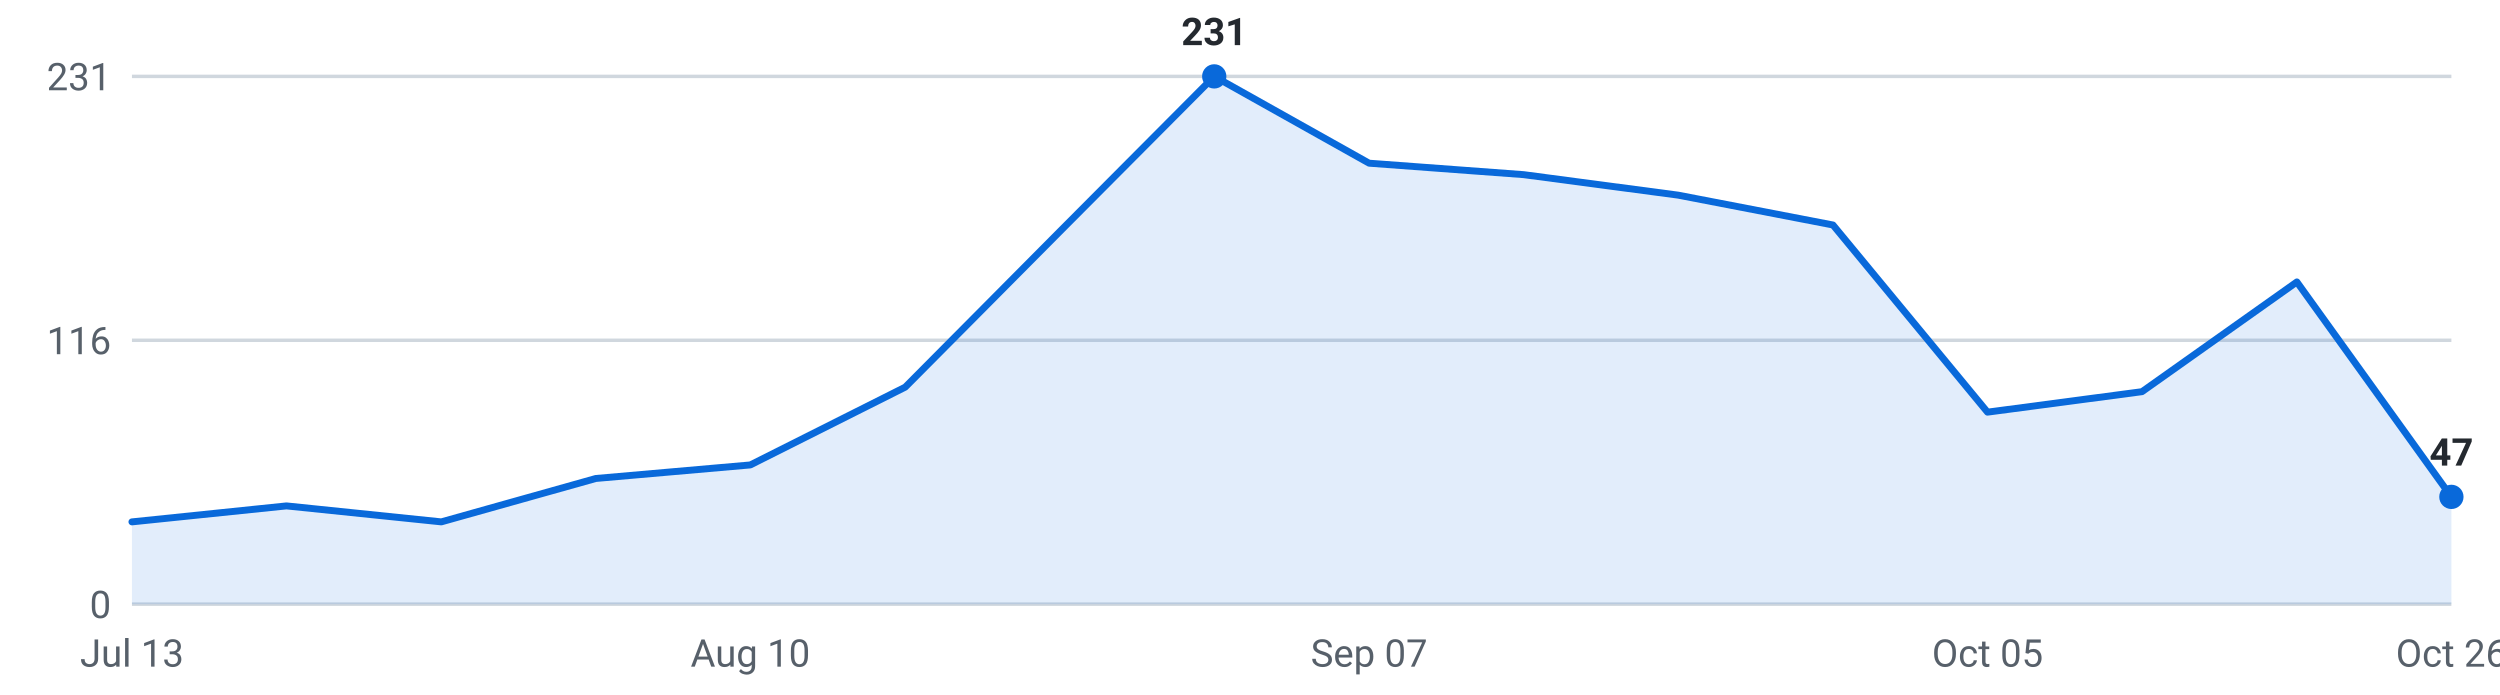
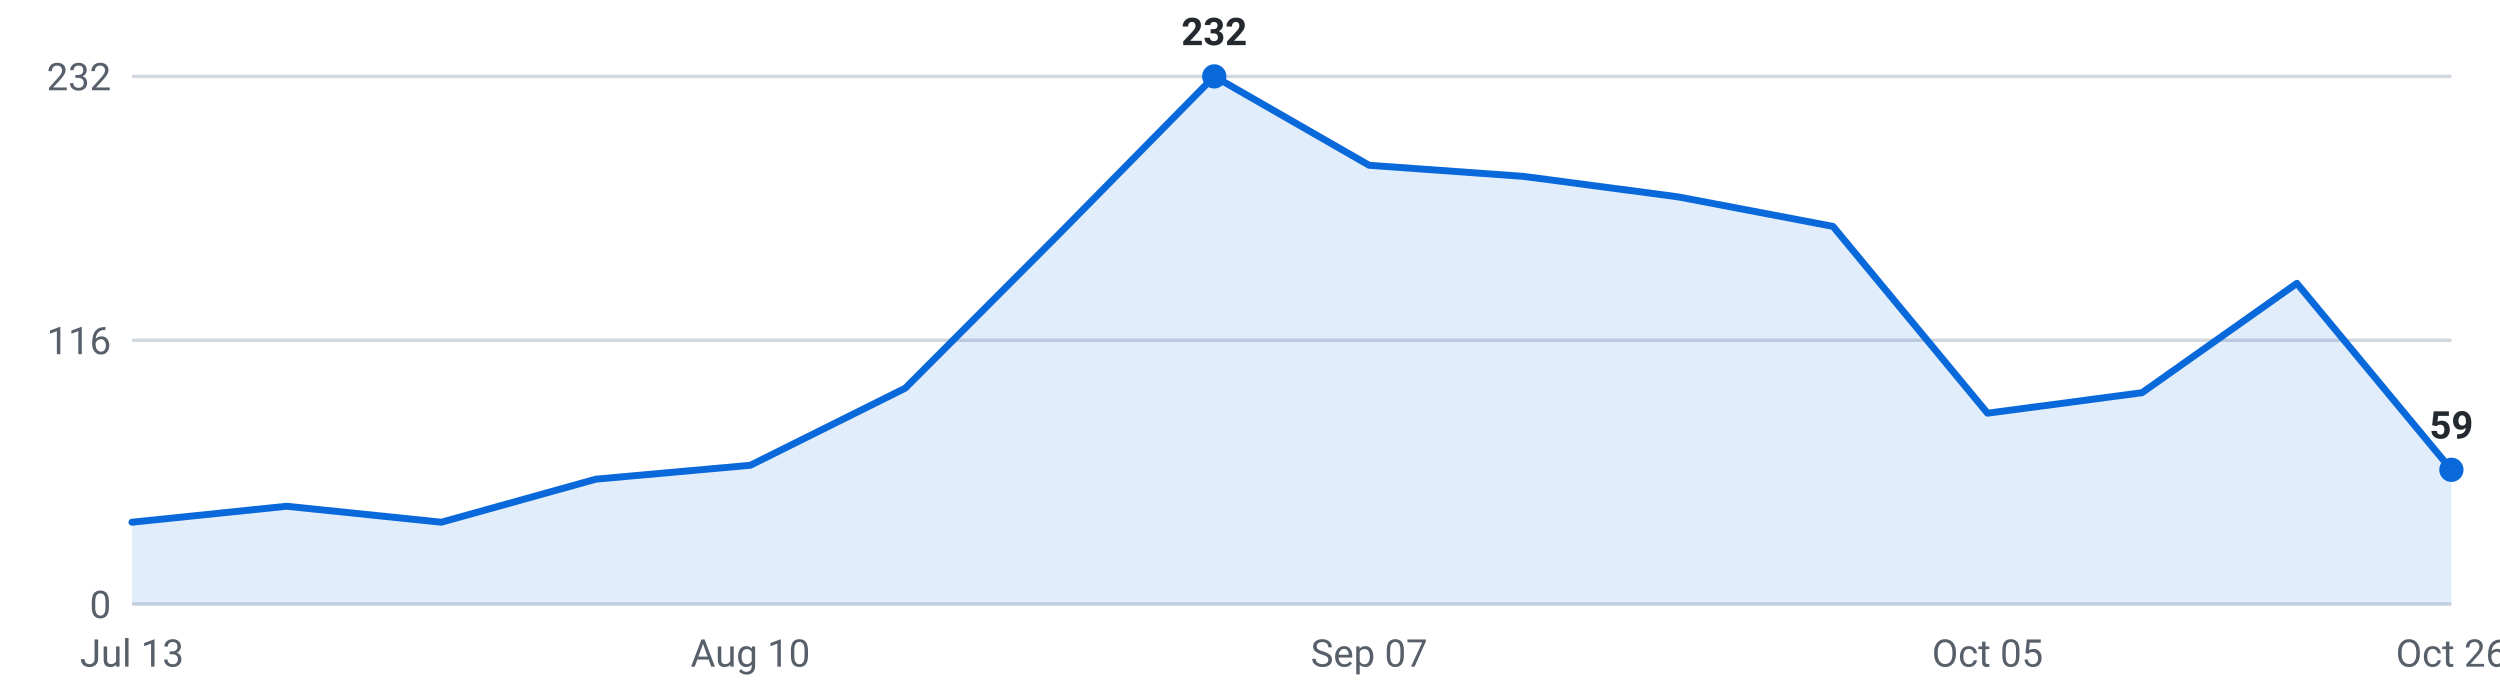
<svg xmlns="http://www.w3.org/2000/svg" viewBox="0 0 720 200" width="720" height="200" role="img" aria-label="Internships posted per week, last 16 weeks">
  <g font-family="-apple-system,Segoe UI,Roboto,sans-serif" font-size="11">
    <line x1="38" y1="174.0" x2="706" y2="174.0" stroke="#d0d7de" stroke-width="1" />
    <text x="32" y="178.0" text-anchor="end" fill="#57606a">0</text>
    <line x1="38" y1="98.0" x2="706" y2="98.0" stroke="#d0d7de" stroke-width="1" />
    <text x="32" y="102.0" text-anchor="end" fill="#57606a">116</text>
    <line x1="38" y1="22.0" x2="706" y2="22.0" stroke="#d0d7de" stroke-width="1" />
-     <text x="32" y="26.0" text-anchor="end" fill="#57606a">231</text>
-     <path d="M38.0,174 L38.0,150.3 L82.5,145.7 L127.1,150.3 L171.6,137.8 L216.1,133.9 L260.7,111.5 L305.2,66.7 L349.7,22.0 L394.3,47.0 L438.8,50.3 L483.3,56.2 L527.9,64.8 L572.4,118.7 L616.9,112.8 L661.5,81.2 L706.0,143.1 L706.0,174 Z" fill="#0969da" fill-opacity="0.12" />
-     <polyline points="38.0,150.3 82.5,145.7 127.1,150.3 171.6,137.8 216.1,133.9 260.7,111.5 305.2,66.7 349.7,22.0 394.3,47.0 438.8,50.3 483.3,56.2 527.9,64.8 572.4,118.7 616.9,112.8 661.5,81.2 706.0,143.1" fill="none" stroke="#0969da" stroke-width="2" stroke-linejoin="round" stroke-linecap="round" />
-     <circle cx="706.0" cy="143.1" r="3.5" fill="#0969da" />
-     <text x="706.0" y="134.1" text-anchor="middle" fill="#24292f" font-weight="600">47</text>
+     <text x="32" y="26.0" text-anchor="end" fill="#57606a">232</text>
+     <path d="M38.0,174 L38.0,150.4 L82.5,145.8 L127.1,150.4 L171.6,138.0 L216.1,134.0 L260.7,111.8 L305.2,67.2 L349.7,22.0 L394.3,47.6 L438.8,50.8 L483.3,56.7 L527.9,65.2 L572.4,119.0 L616.9,113.1 L661.5,81.6 L706.0,135.3 L706.0,174 Z" fill="#0969da" fill-opacity="0.12" />
+     <polyline points="38.0,150.4 82.5,145.8 127.1,150.4 171.6,138.0 216.1,134.0 260.7,111.8 305.2,67.2 349.7,22.0 394.3,47.6 438.8,50.8 483.3,56.7 527.9,65.2 572.4,119.0 616.9,113.1 661.5,81.6 706.0,135.3" fill="none" stroke="#0969da" stroke-width="2" stroke-linejoin="round" stroke-linecap="round" />
+     <circle cx="706.0" cy="135.3" r="3.5" fill="#0969da" />
+     <text x="706.0" y="126.3" text-anchor="middle" fill="#24292f" font-weight="600">59</text>
    <circle cx="349.7" cy="22.0" r="3.5" fill="#0969da" />
-     <text x="349.7" y="13.0" text-anchor="middle" fill="#24292f" font-weight="600">231</text>
+     <text x="349.7" y="13.0" text-anchor="middle" fill="#24292f" font-weight="600">232</text>
    <text x="38.0" y="192" text-anchor="middle" fill="#57606a">Jul 13</text>
    <text x="216.1" y="192" text-anchor="middle" fill="#57606a">Aug 10</text>
    <text x="394.3" y="192" text-anchor="middle" fill="#57606a">Sep 07</text>
    <text x="572.4" y="192" text-anchor="middle" fill="#57606a">Oct 05</text>
    <text x="706.0" y="192" text-anchor="middle" fill="#57606a">Oct 26</text>
  </g>
</svg>
